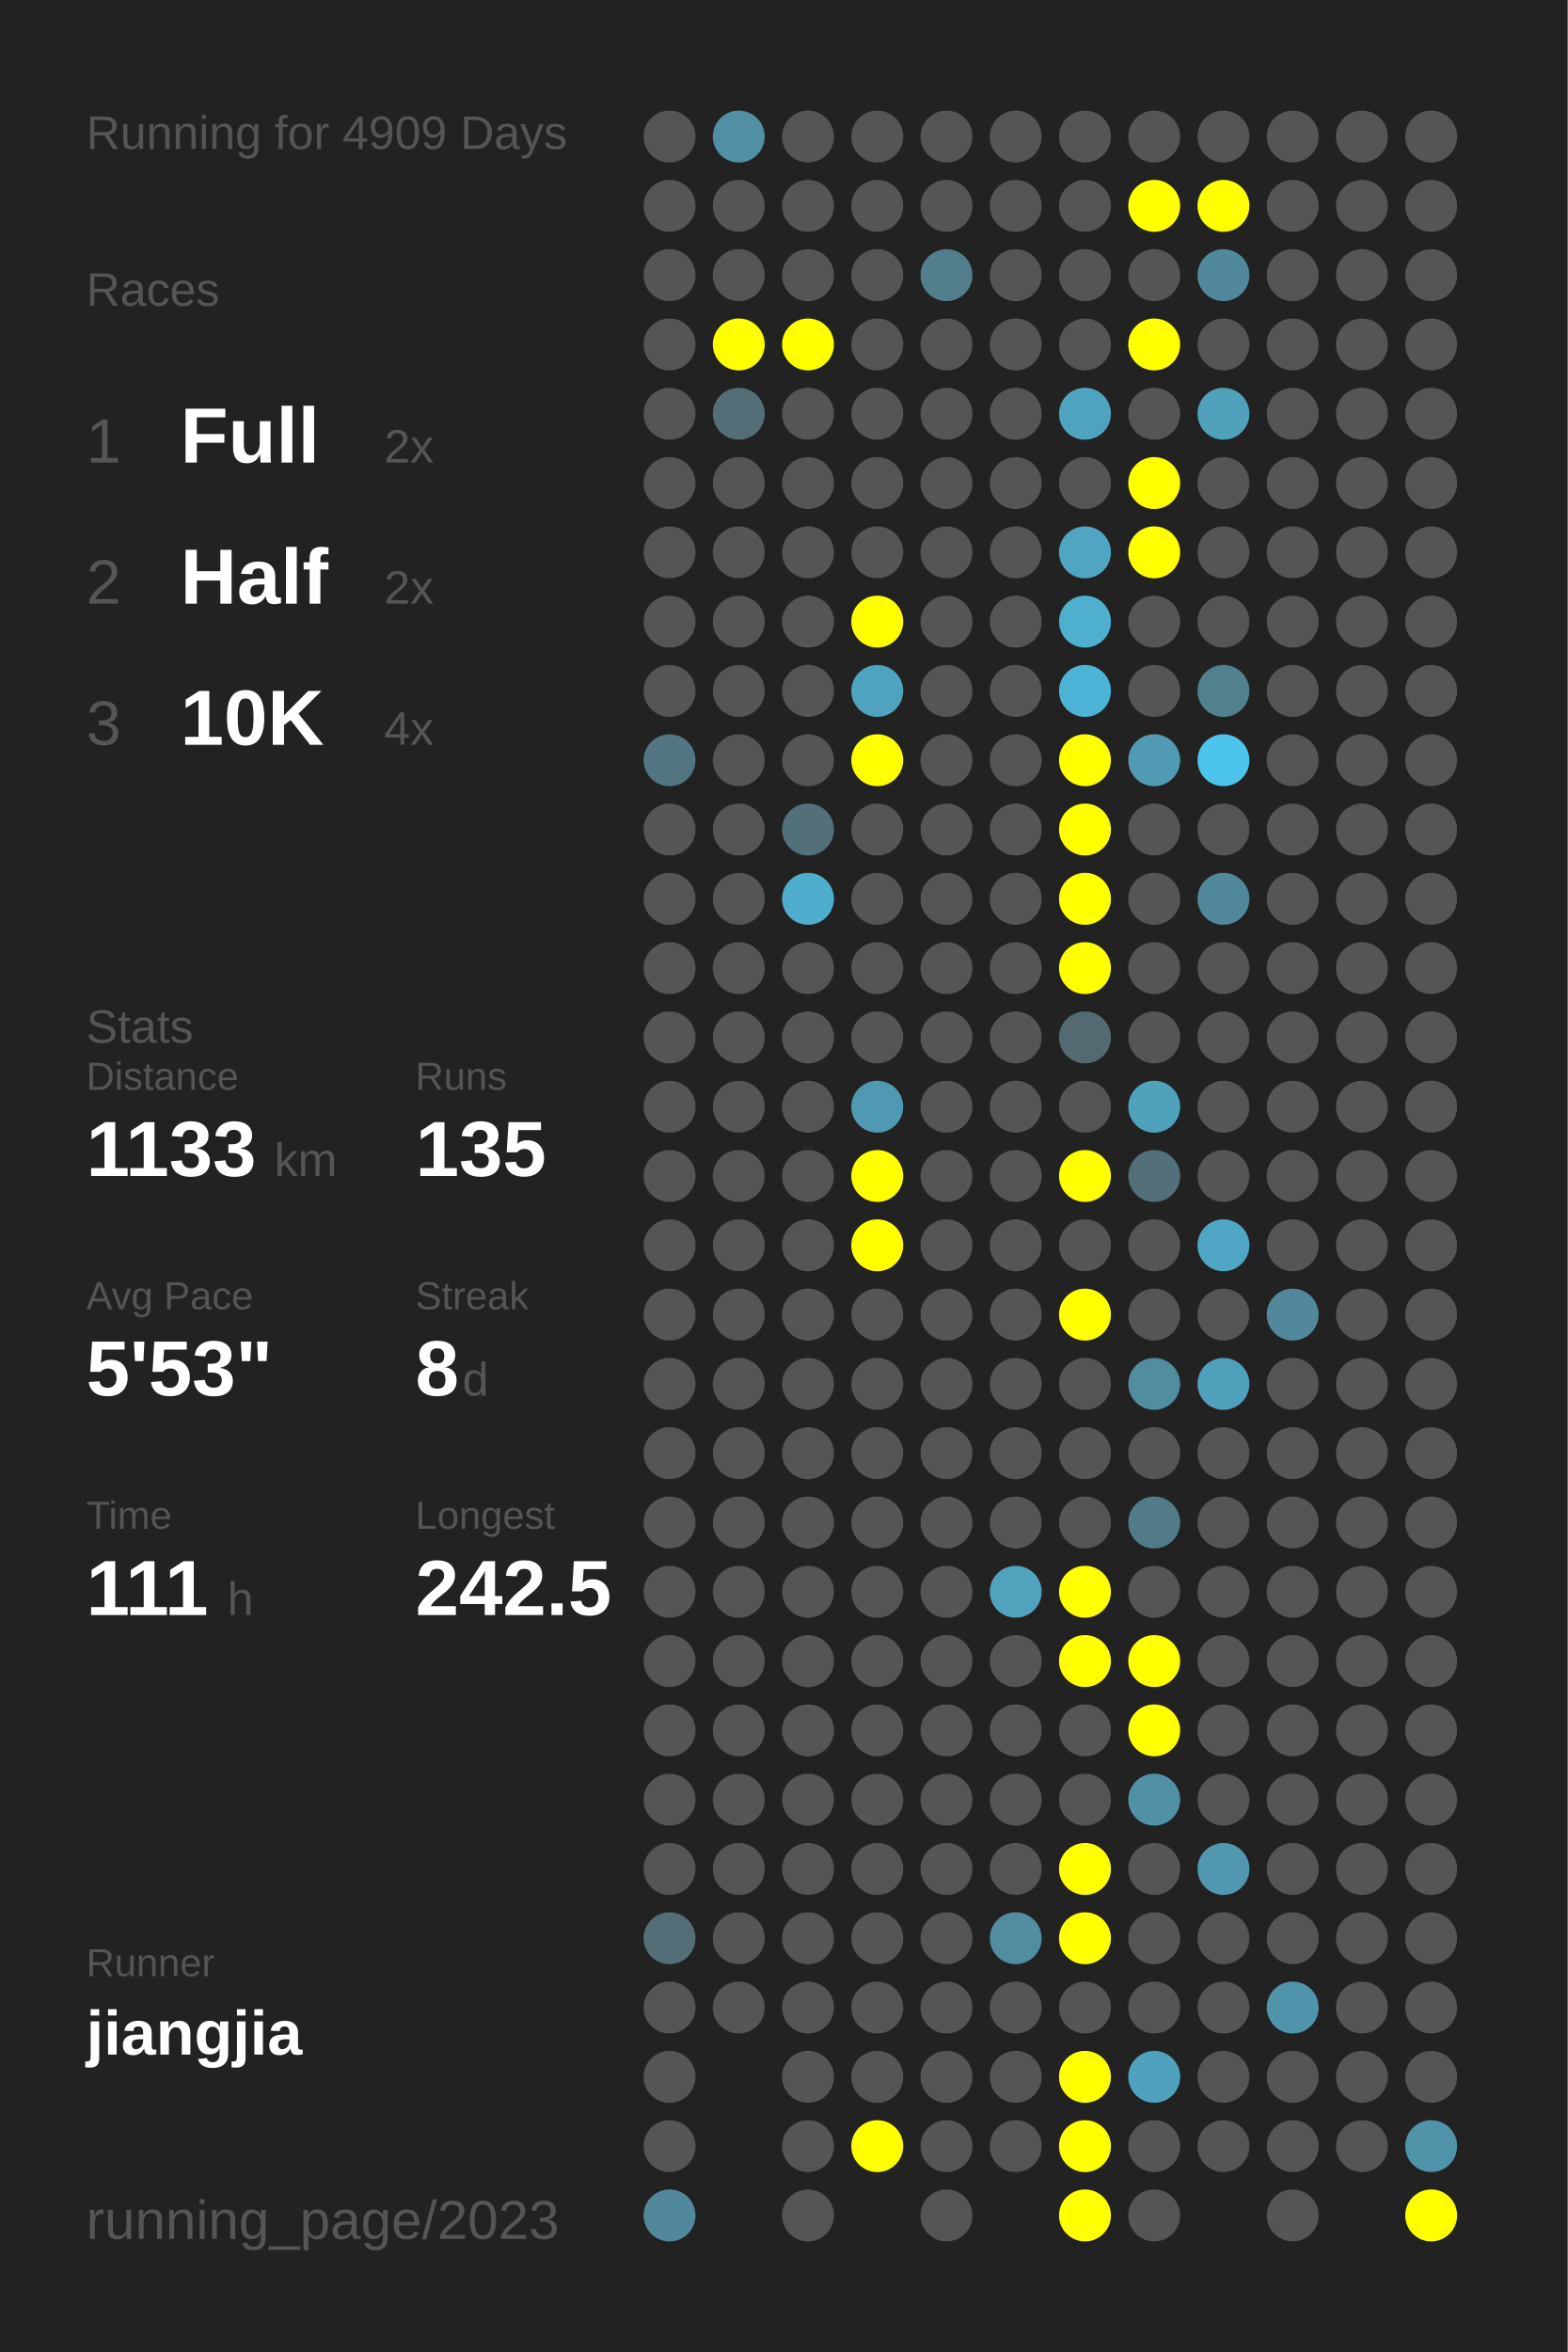
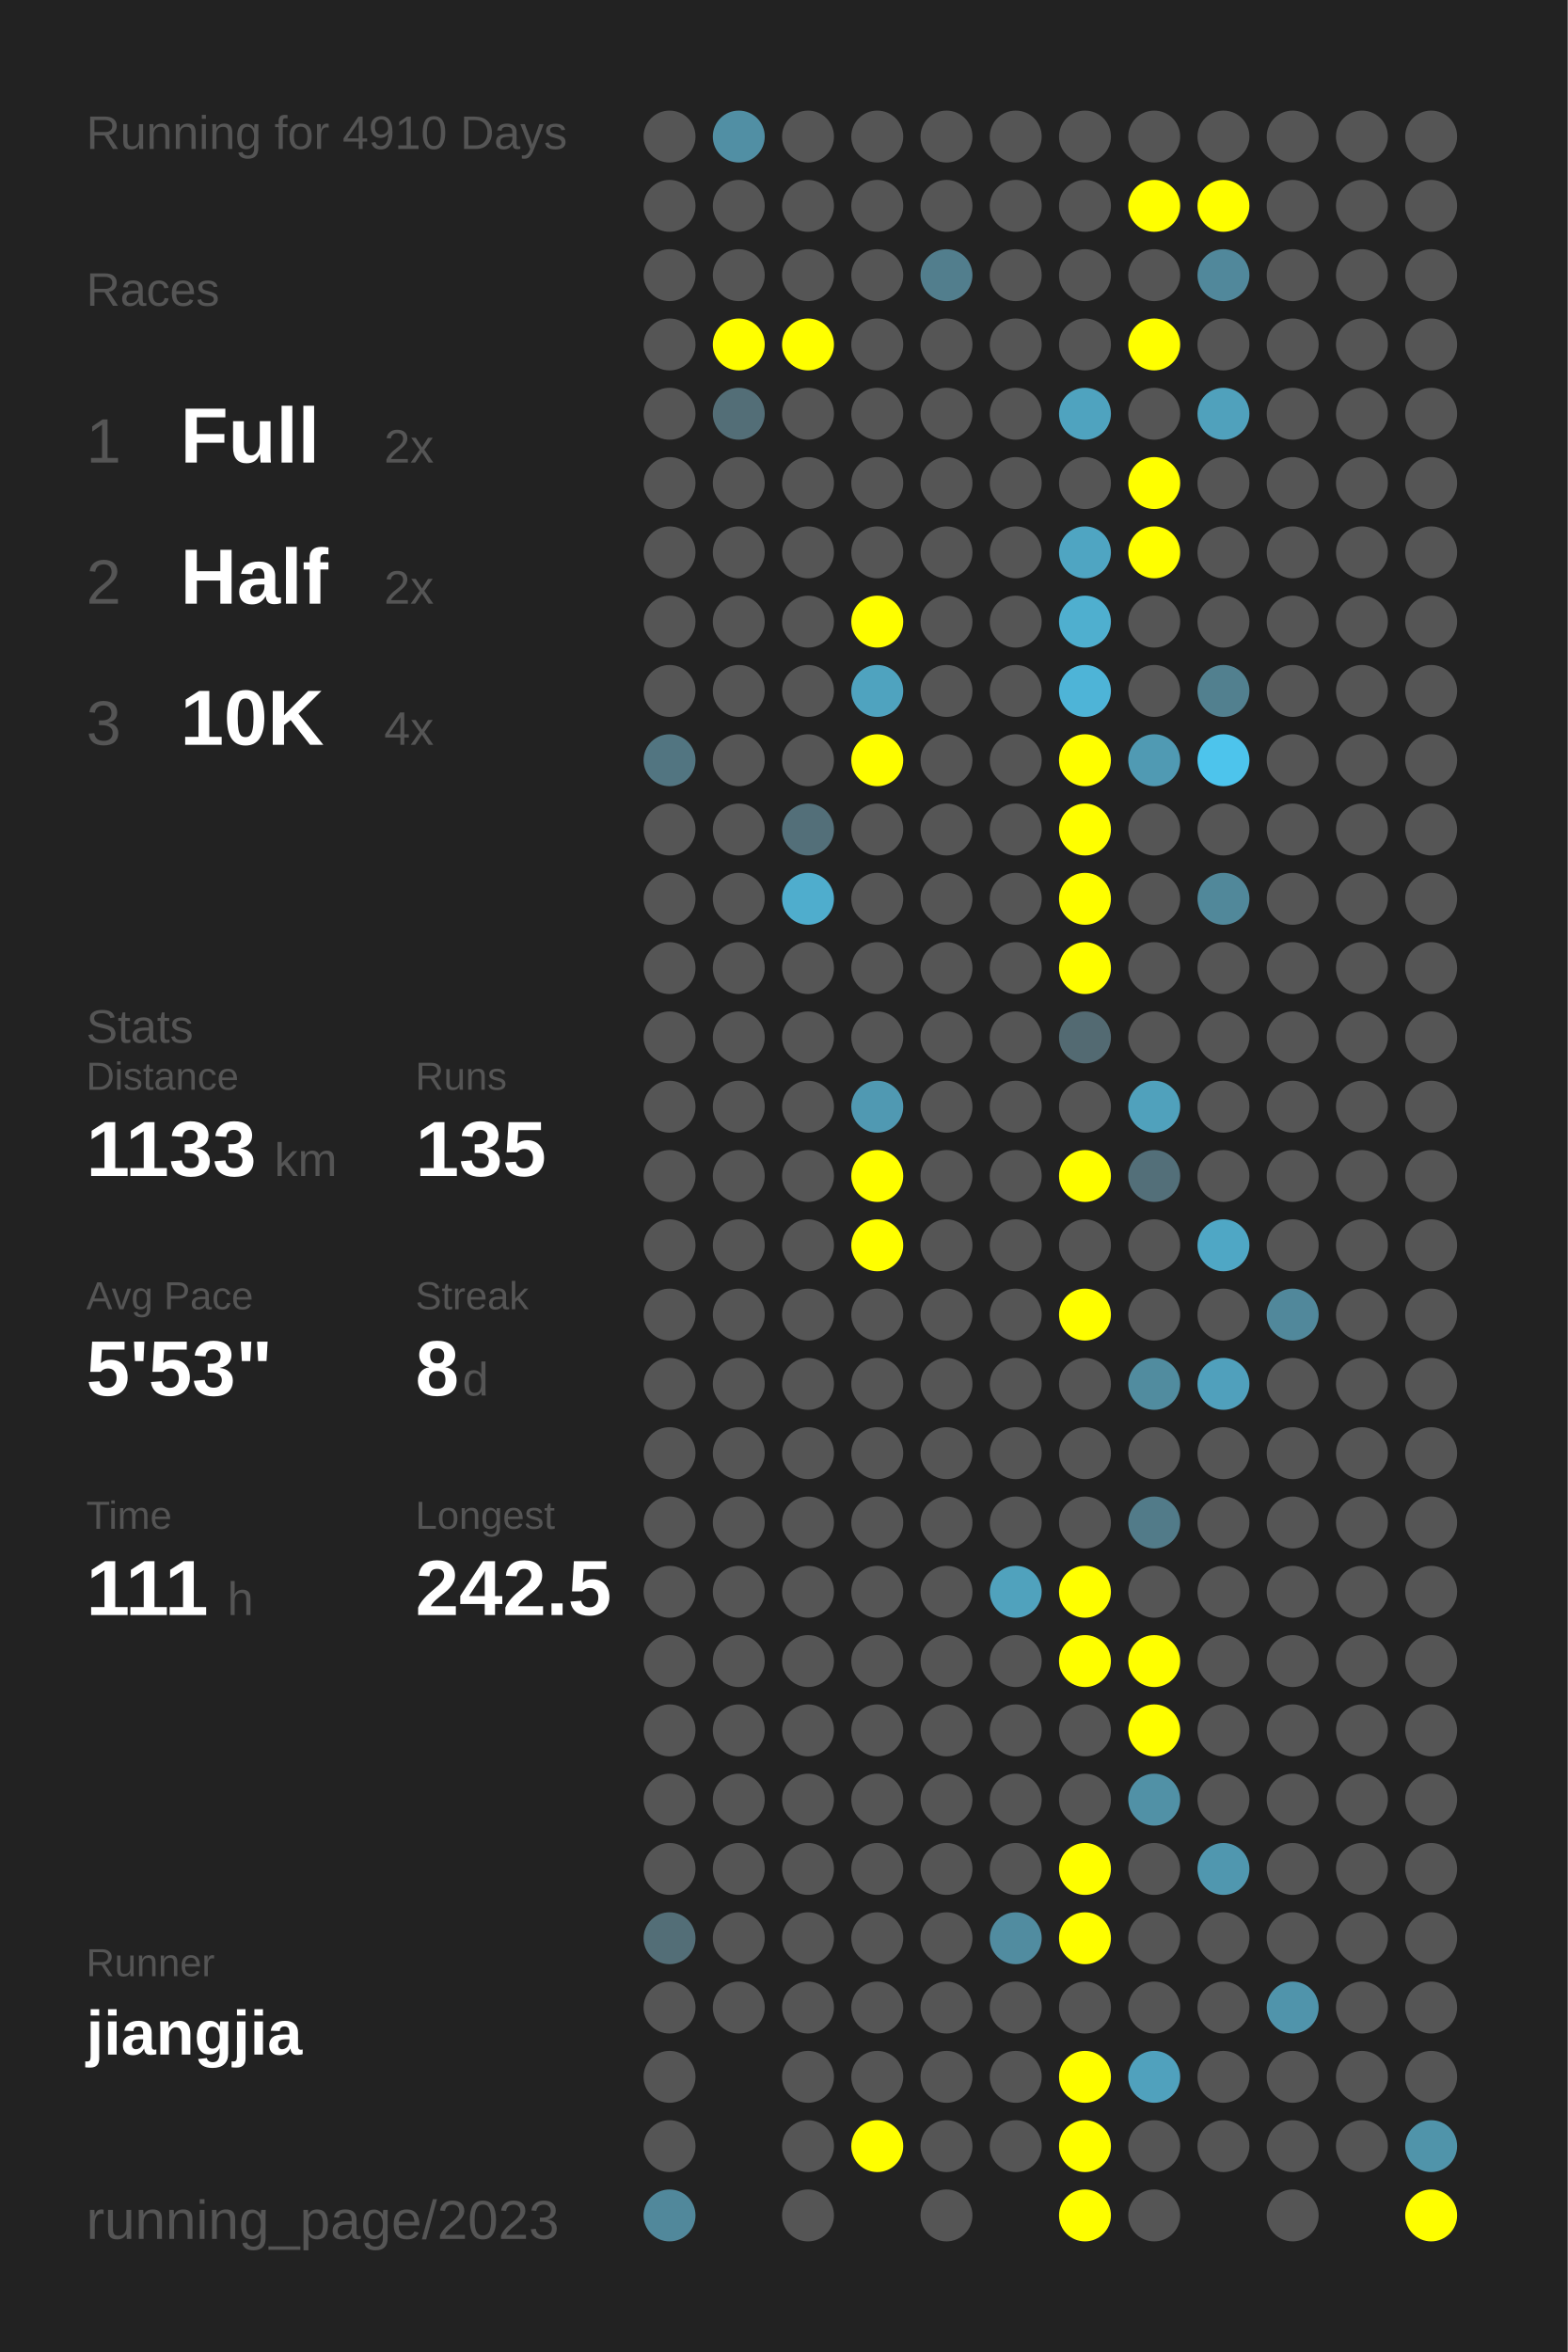
<svg xmlns="http://www.w3.org/2000/svg" baseProfile="full" height="300mm" version="1.1" viewBox="0,0,200,300" width="200mm">
  <defs />
  <rect fill="#222222" height="300" width="200" x="0" y="0" />
-   <text fill="#555555" style="font-size:6px; font-family:Arial;" x="11" y="19">Running for 4909 Days</text>
+   <text fill="#555555" style="font-size:6px; font-family:Arial;" x="11" y="19">Running for 4910 Days</text>
  <text fill="#555555" style="font-size:6px; font-family:Arial;" x="11" y="39">Races</text>
  <text fill="#555555" style="font-size:8px; font-family:Arial;" x="11" y="59">1</text>
  <text fill="#FFFFFF" style="font-size:10px; font-family:Arial; font-weight:bold;" x="23" y="59">Full</text>
  <text fill="#555555" style="font-size:6px; font-family:Arial;" x="49" y="59">2x</text>
  <text fill="#555555" style="font-size:8px; font-family:Arial;" x="11" y="77">2</text>
  <text fill="#FFFFFF" style="font-size:10px; font-family:Arial; font-weight:bold;" x="23" y="77">Half</text>
  <text fill="#555555" style="font-size:6px; font-family:Arial;" x="49" y="77">2x</text>
  <text fill="#555555" style="font-size:8px; font-family:Arial;" x="11" y="95">3</text>
  <text fill="#FFFFFF" style="font-size:10px; font-family:Arial; font-weight:bold;" x="23" y="95">10K</text>
  <text fill="#555555" style="font-size:6px; font-family:Arial;" x="49" y="95">4x</text>
  <text fill="#555555" style="font-size:6px; font-family:Arial;" x="11" y="133">Stats</text>
  <text fill="#555555" style="font-size:5px; font-family:Arial;" x="11" y="139">Distance</text>
  <text fill="#FFFFFF" style="font-size:10px; font-family:Arial; font-weight:bold;" x="11" y="150">1133</text>
  <text fill="#555555" style="font-size:6px; font-family:Arial;" x="35" y="150">km</text>
  <text fill="#555555" style="font-size:5px; font-family:Arial;" x="53" y="139">Runs</text>
  <text fill="#FFFFFF" style="font-size:10px; font-family:Arial; font-weight:bold;" x="53" y="150">135</text>
  <text fill="#555555" style="font-size:5px; font-family:Arial;" x="11" y="167">Avg Pace</text>
  <text fill="#FFFFFF" style="font-size:10px; font-family:Arial; font-weight:bold;" x="11" y="178">5'53"</text>
  <text fill="#555555" style="font-size:5px; font-family:Arial;" x="53" y="167">Streak</text>
  <text fill="#FFFFFF" style="font-size:10px; font-family:Arial; font-weight:bold;" x="53" y="178">8</text>
  <text fill="#555555" style="font-size:6px; font-family:Arial;" x="59" y="178">d</text>
  <text fill="#555555" style="font-size:5px; font-family:Arial;" x="11" y="195">Time</text>
  <text fill="#FFFFFF" style="font-size:10px; font-family:Arial; font-weight:bold;" x="11" y="206">111</text>
  <text fill="#555555" style="font-size:6px; font-family:Arial;" x="29" y="206">h</text>
  <text fill="#555555" style="font-size:5px; font-family:Arial;" x="53" y="195">Longest</text>
  <text fill="#FFFFFF" style="font-size:10px; font-family:Arial; font-weight:bold;" x="53" y="206">242.5</text>
  <text fill="#555555" style="font-size:5px; font-family:Arial;" x="11" y="252.065">Runner</text>
  <text fill="#FFFFFF" style="font-size:8px; font-family:Arial; font-weight:bold;" x="11" y="262.065">jiangjia</text>
  <text fill="#555555" style="font-size:7px; font-family:Arial;" x="11" y="285.581">running_page/2023</text>
  <circle cx="85.417" cy="17.419" fill="#555555" r="3.312" />
  <circle cx="85.417" cy="26.258" fill="#555555" r="3.312" />
  <circle cx="85.417" cy="35.097" fill="#555555" r="3.312" />
  <circle cx="85.417" cy="43.935" fill="#555555" r="3.312" />
  <circle cx="85.417" cy="52.774" fill="#555555" r="3.312" />
  <circle cx="85.417" cy="61.613" fill="#555555" r="3.312" />
  <circle cx="85.417" cy="70.452" fill="#555555" r="3.312" />
  <circle cx="85.417" cy="79.29" fill="#555555" r="3.312" />
  <circle cx="85.417" cy="88.129" fill="#555555" r="3.312" />
  <circle cx="85.417" cy="96.968" fill="#527581" r="3.312" />
  <circle cx="85.417" cy="105.806" fill="#555555" r="3.312" />
  <circle cx="85.417" cy="114.645" fill="#555555" r="3.312" />
  <circle cx="85.417" cy="123.484" fill="#555555" r="3.312" />
  <circle cx="85.417" cy="132.323" fill="#555555" r="3.312" />
  <circle cx="85.417" cy="141.161" fill="#555555" r="3.312" />
  <circle cx="85.417" cy="150" fill="#555555" r="3.312" />
  <circle cx="85.417" cy="158.839" fill="#555555" r="3.312" />
  <circle cx="85.417" cy="167.677" fill="#555555" r="3.312" />
  <circle cx="85.417" cy="176.516" fill="#555555" r="3.312" />
  <circle cx="85.417" cy="185.355" fill="#555555" r="3.312" />
  <circle cx="85.417" cy="194.194" fill="#555555" r="3.312" />
  <circle cx="85.417" cy="203.032" fill="#555555" r="3.312" />
  <circle cx="85.417" cy="211.871" fill="#555555" r="3.312" />
  <circle cx="85.417" cy="220.71" fill="#555555" r="3.312" />
  <circle cx="85.417" cy="229.548" fill="#555555" r="3.312" />
  <circle cx="85.417" cy="238.387" fill="#555555" r="3.312" />
  <circle cx="85.417" cy="247.226" fill="#536e77" r="3.312" />
  <circle cx="85.417" cy="256.065" fill="#555555" r="3.312" />
  <circle cx="85.417" cy="264.903" fill="#555555" r="3.312" />
  <circle cx="85.417" cy="273.742" fill="#555555" r="3.312" />
  <circle cx="85.417" cy="282.581" fill="#51889b" r="3.312" />
  <circle cx="94.25" cy="17.419" fill="#518fa4" r="3.312" />
  <circle cx="94.25" cy="26.258" fill="#555555" r="3.312" />
  <circle cx="94.25" cy="35.097" fill="#555555" r="3.312" />
  <circle cx="94.25" cy="43.935" fill="#FFFF00" r="3.312" />
  <circle cx="94.25" cy="52.774" fill="#536e77" r="3.312" />
  <circle cx="94.25" cy="61.613" fill="#555555" r="3.312" />
  <circle cx="94.25" cy="70.452" fill="#555555" r="3.312" />
  <circle cx="94.25" cy="79.29" fill="#555555" r="3.312" />
  <circle cx="94.25" cy="88.129" fill="#555555" r="3.312" />
  <circle cx="94.25" cy="96.968" fill="#555555" r="3.312" />
  <circle cx="94.25" cy="105.806" fill="#555555" r="3.312" />
  <circle cx="94.25" cy="114.645" fill="#555555" r="3.312" />
  <circle cx="94.25" cy="123.484" fill="#555555" r="3.312" />
  <circle cx="94.25" cy="132.323" fill="#555555" r="3.312" />
  <circle cx="94.25" cy="141.161" fill="#555555" r="3.312" />
  <circle cx="94.25" cy="150" fill="#555555" r="3.312" />
  <circle cx="94.25" cy="158.839" fill="#555555" r="3.312" />
  <circle cx="94.25" cy="167.677" fill="#555555" r="3.312" />
  <circle cx="94.25" cy="176.516" fill="#555555" r="3.312" />
  <circle cx="94.25" cy="185.355" fill="#555555" r="3.312" />
  <circle cx="94.25" cy="194.194" fill="#555555" r="3.312" />
  <circle cx="94.25" cy="203.032" fill="#555555" r="3.312" />
  <circle cx="94.25" cy="211.871" fill="#555555" r="3.312" />
  <circle cx="94.25" cy="220.71" fill="#555555" r="3.312" />
  <circle cx="94.25" cy="229.548" fill="#555555" r="3.312" />
  <circle cx="94.25" cy="238.387" fill="#555555" r="3.312" />
  <circle cx="94.25" cy="247.226" fill="#555555" r="3.312" />
  <circle cx="94.25" cy="256.065" fill="#555555" r="3.312" />
  <circle cx="103.083" cy="17.419" fill="#555555" r="3.312" />
  <circle cx="103.083" cy="26.258" fill="#555555" r="3.312" />
  <circle cx="103.083" cy="35.097" fill="#555555" r="3.312" />
  <circle cx="103.083" cy="43.935" fill="#FFFF00" r="3.312" />
  <circle cx="103.083" cy="52.774" fill="#555555" r="3.312" />
  <circle cx="103.083" cy="61.613" fill="#555555" r="3.312" />
  <circle cx="103.083" cy="70.452" fill="#555555" r="3.312" />
  <circle cx="103.083" cy="79.29" fill="#555555" r="3.312" />
  <circle cx="103.083" cy="88.129" fill="#555555" r="3.312" />
  <circle cx="103.083" cy="96.968" fill="#555555" r="3.312" />
  <circle cx="103.083" cy="105.806" fill="#536f79" r="3.312" />
  <circle cx="103.083" cy="114.645" fill="#4fadcd" r="3.312" />
  <circle cx="103.083" cy="123.484" fill="#555555" r="3.312" />
  <circle cx="103.083" cy="132.323" fill="#555555" r="3.312" />
  <circle cx="103.083" cy="141.161" fill="#555555" r="3.312" />
  <circle cx="103.083" cy="150" fill="#555555" r="3.312" />
  <circle cx="103.083" cy="158.839" fill="#555555" r="3.312" />
  <circle cx="103.083" cy="167.677" fill="#555555" r="3.312" />
  <circle cx="103.083" cy="176.516" fill="#555555" r="3.312" />
  <circle cx="103.083" cy="185.355" fill="#555555" r="3.312" />
  <circle cx="103.083" cy="194.194" fill="#555555" r="3.312" />
  <circle cx="103.083" cy="203.032" fill="#555555" r="3.312" />
  <circle cx="103.083" cy="211.871" fill="#555555" r="3.312" />
  <circle cx="103.083" cy="220.71" fill="#555555" r="3.312" />
  <circle cx="103.083" cy="229.548" fill="#555555" r="3.312" />
  <circle cx="103.083" cy="238.387" fill="#555555" r="3.312" />
  <circle cx="103.083" cy="247.226" fill="#555555" r="3.312" />
  <circle cx="103.083" cy="256.065" fill="#555555" r="3.312" />
  <circle cx="103.083" cy="264.903" fill="#555555" r="3.312" />
  <circle cx="103.083" cy="273.742" fill="#555555" r="3.312" />
  <circle cx="103.083" cy="282.581" fill="#555555" r="3.312" />
  <circle cx="111.917" cy="17.419" fill="#555555" r="3.312" />
  <circle cx="111.917" cy="26.258" fill="#555555" r="3.312" />
  <circle cx="111.917" cy="35.097" fill="#555555" r="3.312" />
  <circle cx="111.917" cy="43.935" fill="#555555" r="3.312" />
  <circle cx="111.917" cy="52.774" fill="#555555" r="3.312" />
  <circle cx="111.917" cy="61.613" fill="#555555" r="3.312" />
  <circle cx="111.917" cy="70.452" fill="#555555" r="3.312" />
  <circle cx="111.917" cy="79.29" fill="#FFFF00" r="3.312" />
  <circle cx="111.917" cy="88.129" fill="#4fa3bf" r="3.312" />
  <circle cx="111.917" cy="96.968" fill="#FFFF00" r="3.312" />
  <circle cx="111.917" cy="105.806" fill="#555555" r="3.312" />
  <circle cx="111.917" cy="114.645" fill="#555555" r="3.312" />
  <circle cx="111.917" cy="123.484" fill="#555555" r="3.312" />
  <circle cx="111.917" cy="132.323" fill="#555555" r="3.312" />
  <circle cx="111.917" cy="141.161" fill="#5099b2" r="3.312" />
  <circle cx="111.917" cy="150" fill="#FFFF00" r="3.312" />
  <circle cx="111.917" cy="158.839" fill="#FFFF00" r="3.312" />
  <circle cx="111.917" cy="167.677" fill="#555555" r="3.312" />
  <circle cx="111.917" cy="176.516" fill="#555555" r="3.312" />
  <circle cx="111.917" cy="185.355" fill="#555555" r="3.312" />
  <circle cx="111.917" cy="194.194" fill="#555555" r="3.312" />
  <circle cx="111.917" cy="203.032" fill="#555555" r="3.312" />
  <circle cx="111.917" cy="211.871" fill="#555555" r="3.312" />
  <circle cx="111.917" cy="220.71" fill="#555555" r="3.312" />
  <circle cx="111.917" cy="229.548" fill="#555555" r="3.312" />
  <circle cx="111.917" cy="238.387" fill="#555555" r="3.312" />
  <circle cx="111.917" cy="247.226" fill="#555555" r="3.312" />
  <circle cx="111.917" cy="256.065" fill="#555555" r="3.312" />
  <circle cx="111.917" cy="264.903" fill="#555555" r="3.312" />
  <circle cx="111.917" cy="273.742" fill="#FFFF00" r="3.312" />
  <circle cx="120.75" cy="17.419" fill="#555555" r="3.312" />
  <circle cx="120.75" cy="26.258" fill="#555555" r="3.312" />
  <circle cx="120.75" cy="35.097" fill="#527e8d" r="3.312" />
  <circle cx="120.75" cy="43.935" fill="#555555" r="3.312" />
  <circle cx="120.75" cy="52.774" fill="#555555" r="3.312" />
  <circle cx="120.75" cy="61.613" fill="#555555" r="3.312" />
  <circle cx="120.75" cy="70.452" fill="#555555" r="3.312" />
  <circle cx="120.75" cy="79.29" fill="#555555" r="3.312" />
  <circle cx="120.75" cy="88.129" fill="#555555" r="3.312" />
  <circle cx="120.75" cy="96.968" fill="#555555" r="3.312" />
  <circle cx="120.75" cy="105.806" fill="#555555" r="3.312" />
  <circle cx="120.75" cy="114.645" fill="#555555" r="3.312" />
  <circle cx="120.75" cy="123.484" fill="#555555" r="3.312" />
  <circle cx="120.75" cy="132.323" fill="#555555" r="3.312" />
  <circle cx="120.75" cy="141.161" fill="#555555" r="3.312" />
  <circle cx="120.75" cy="150" fill="#555555" r="3.312" />
  <circle cx="120.75" cy="158.839" fill="#555555" r="3.312" />
  <circle cx="120.75" cy="167.677" fill="#555555" r="3.312" />
  <circle cx="120.75" cy="176.516" fill="#555555" r="3.312" />
  <circle cx="120.75" cy="185.355" fill="#555555" r="3.312" />
  <circle cx="120.75" cy="194.194" fill="#555555" r="3.312" />
  <circle cx="120.75" cy="203.032" fill="#555555" r="3.312" />
  <circle cx="120.75" cy="211.871" fill="#555555" r="3.312" />
  <circle cx="120.75" cy="220.71" fill="#555555" r="3.312" />
  <circle cx="120.75" cy="229.548" fill="#555555" r="3.312" />
  <circle cx="120.75" cy="238.387" fill="#555555" r="3.312" />
  <circle cx="120.75" cy="247.226" fill="#555555" r="3.312" />
  <circle cx="120.75" cy="256.065" fill="#555555" r="3.312" />
  <circle cx="120.75" cy="264.903" fill="#555555" r="3.312" />
  <circle cx="120.75" cy="273.742" fill="#555555" r="3.312" />
  <circle cx="120.75" cy="282.581" fill="#555555" r="3.312" />
  <circle cx="129.583" cy="17.419" fill="#555555" r="3.312" />
  <circle cx="129.583" cy="26.258" fill="#555555" r="3.312" />
  <circle cx="129.583" cy="35.097" fill="#555555" r="3.312" />
  <circle cx="129.583" cy="43.935" fill="#555555" r="3.312" />
  <circle cx="129.583" cy="52.774" fill="#555555" r="3.312" />
  <circle cx="129.583" cy="61.613" fill="#555555" r="3.312" />
  <circle cx="129.583" cy="70.452" fill="#555555" r="3.312" />
  <circle cx="129.583" cy="79.29" fill="#555555" r="3.312" />
  <circle cx="129.583" cy="88.129" fill="#555555" r="3.312" />
  <circle cx="129.583" cy="96.968" fill="#555555" r="3.312" />
  <circle cx="129.583" cy="105.806" fill="#555555" r="3.312" />
  <circle cx="129.583" cy="114.645" fill="#555555" r="3.312" />
  <circle cx="129.583" cy="123.484" fill="#555555" r="3.312" />
  <circle cx="129.583" cy="132.323" fill="#555555" r="3.312" />
  <circle cx="129.583" cy="141.161" fill="#555555" r="3.312" />
  <circle cx="129.583" cy="150" fill="#555555" r="3.312" />
  <circle cx="129.583" cy="158.839" fill="#555555" r="3.312" />
  <circle cx="129.583" cy="167.677" fill="#555555" r="3.312" />
  <circle cx="129.583" cy="176.516" fill="#555555" r="3.312" />
  <circle cx="129.583" cy="185.355" fill="#555555" r="3.312" />
  <circle cx="129.583" cy="194.194" fill="#555555" r="3.312" />
  <circle cx="129.583" cy="203.032" fill="#50a2bd" r="3.312" />
  <circle cx="129.583" cy="211.871" fill="#555555" r="3.312" />
  <circle cx="129.583" cy="220.71" fill="#555555" r="3.312" />
  <circle cx="129.583" cy="229.548" fill="#555555" r="3.312" />
  <circle cx="129.583" cy="238.387" fill="#555555" r="3.312" />
  <circle cx="129.583" cy="247.226" fill="#518ca0" r="3.312" />
  <circle cx="129.583" cy="256.065" fill="#555555" r="3.312" />
  <circle cx="129.583" cy="264.903" fill="#555555" r="3.312" />
  <circle cx="129.583" cy="273.742" fill="#555555" r="3.312" />
  <circle cx="138.417" cy="17.419" fill="#555555" r="3.312" />
  <circle cx="138.417" cy="26.258" fill="#555555" r="3.312" />
  <circle cx="138.417" cy="35.097" fill="#555555" r="3.312" />
  <circle cx="138.417" cy="43.935" fill="#555555" r="3.312" />
  <circle cx="138.417" cy="52.774" fill="#4fa3bf" r="3.312" />
  <circle cx="138.417" cy="61.613" fill="#555555" r="3.312" />
  <circle cx="138.417" cy="70.452" fill="#4fa5c2" r="3.312" />
  <circle cx="138.417" cy="79.29" fill="#4fafcf" r="3.312" />
  <circle cx="138.417" cy="88.129" fill="#4eb4d7" r="3.312" />
  <circle cx="138.417" cy="96.968" fill="#FFFF00" r="3.312" />
  <circle cx="138.417" cy="105.806" fill="#FFFF00" r="3.312" />
  <circle cx="138.417" cy="114.645" fill="#FFFF00" r="3.312" />
  <circle cx="138.417" cy="123.484" fill="#FFFF00" r="3.312" />
  <circle cx="138.417" cy="132.323" fill="#536a72" r="3.312" />
  <circle cx="138.417" cy="141.161" fill="#555555" r="3.312" />
  <circle cx="138.417" cy="150" fill="#FFFF00" r="3.312" />
  <circle cx="138.417" cy="158.839" fill="#555555" r="3.312" />
  <circle cx="138.417" cy="167.677" fill="#FFFF00" r="3.312" />
  <circle cx="138.417" cy="176.516" fill="#555555" r="3.312" />
  <circle cx="138.417" cy="185.355" fill="#555555" r="3.312" />
  <circle cx="138.417" cy="194.194" fill="#555555" r="3.312" />
  <circle cx="138.417" cy="203.032" fill="#FFFF00" r="3.312" />
  <circle cx="138.417" cy="211.871" fill="#FFFF00" r="3.312" />
  <circle cx="138.417" cy="220.71" fill="#555555" r="3.312" />
  <circle cx="138.417" cy="229.548" fill="#555555" r="3.312" />
  <circle cx="138.417" cy="238.387" fill="#FFFF00" r="3.312" />
  <circle cx="138.417" cy="247.226" fill="#FFFF00" r="3.312" />
  <circle cx="138.417" cy="256.065" fill="#555555" r="3.312" />
  <circle cx="138.417" cy="264.903" fill="#FFFF00" r="3.312" />
  <circle cx="138.417" cy="273.742" fill="#FFFF00" r="3.312" />
  <circle cx="138.417" cy="282.581" fill="#FFFF00" r="3.312" />
  <circle cx="147.25" cy="17.419" fill="#555555" r="3.312" />
  <circle cx="147.25" cy="26.258" fill="#FFFF00" r="3.312" />
  <circle cx="147.25" cy="35.097" fill="#555555" r="3.312" />
  <circle cx="147.25" cy="43.935" fill="#FFFF00" r="3.312" />
  <circle cx="147.25" cy="52.774" fill="#555555" r="3.312" />
  <circle cx="147.25" cy="61.613" fill="#FFFF00" r="3.312" />
  <circle cx="147.25" cy="70.452" fill="#FFFF00" r="3.312" />
  <circle cx="147.25" cy="79.29" fill="#555555" r="3.312" />
  <circle cx="147.25" cy="88.129" fill="#555555" r="3.312" />
  <circle cx="147.25" cy="96.968" fill="#509ab3" r="3.312" />
  <circle cx="147.25" cy="105.806" fill="#555555" r="3.312" />
  <circle cx="147.25" cy="114.645" fill="#555555" r="3.312" />
  <circle cx="147.25" cy="123.484" fill="#555555" r="3.312" />
  <circle cx="147.25" cy="132.323" fill="#555555" r="3.312" />
  <circle cx="147.25" cy="141.161" fill="#50a1bc" r="3.312" />
  <circle cx="147.25" cy="150" fill="#536f79" r="3.312" />
  <circle cx="147.25" cy="158.839" fill="#555555" r="3.312" />
  <circle cx="147.25" cy="167.677" fill="#555555" r="3.312" />
  <circle cx="147.25" cy="176.516" fill="#518c9f" r="3.312" />
  <circle cx="147.25" cy="185.355" fill="#555555" r="3.312" />
  <circle cx="147.25" cy="194.194" fill="#527b89" r="3.312" />
  <circle cx="147.25" cy="203.032" fill="#555555" r="3.312" />
  <circle cx="147.25" cy="211.871" fill="#FFFF00" r="3.312" />
  <circle cx="147.25" cy="220.71" fill="#FFFF00" r="3.312" />
  <circle cx="147.25" cy="229.548" fill="#5191a6" r="3.312" />
  <circle cx="147.25" cy="238.387" fill="#555555" r="3.312" />
  <circle cx="147.25" cy="247.226" fill="#555555" r="3.312" />
  <circle cx="147.25" cy="256.065" fill="#555555" r="3.312" />
  <circle cx="147.25" cy="264.903" fill="#50a1bd" r="3.312" />
  <circle cx="147.25" cy="273.742" fill="#555555" r="3.312" />
  <circle cx="147.25" cy="282.581" fill="#555555" r="3.312" />
  <circle cx="156.083" cy="17.419" fill="#555555" r="3.312" />
  <circle cx="156.083" cy="26.258" fill="#FFFF00" r="3.312" />
  <circle cx="156.083" cy="35.097" fill="#51889b" r="3.312" />
  <circle cx="156.083" cy="43.935" fill="#555555" r="3.312" />
  <circle cx="156.083" cy="52.774" fill="#50a1bc" r="3.312" />
  <circle cx="156.083" cy="61.613" fill="#555555" r="3.312" />
  <circle cx="156.083" cy="70.452" fill="#555555" r="3.312" />
  <circle cx="156.083" cy="79.29" fill="#555555" r="3.312" />
  <circle cx="156.083" cy="88.129" fill="#52808f" r="3.312" />
  <circle cx="156.083" cy="96.968" fill="#4dc4ec" r="3.312" />
  <circle cx="156.083" cy="105.806" fill="#555555" r="3.312" />
  <circle cx="156.083" cy="114.645" fill="#51889a" r="3.312" />
  <circle cx="156.083" cy="123.484" fill="#555555" r="3.312" />
  <circle cx="156.083" cy="132.323" fill="#555555" r="3.312" />
  <circle cx="156.083" cy="141.161" fill="#555555" r="3.312" />
  <circle cx="156.083" cy="150" fill="#555555" r="3.312" />
  <circle cx="156.083" cy="158.839" fill="#4fa7c5" r="3.312" />
  <circle cx="156.083" cy="167.677" fill="#555555" r="3.312" />
  <circle cx="156.083" cy="176.516" fill="#50a0bc" r="3.312" />
  <circle cx="156.083" cy="185.355" fill="#555555" r="3.312" />
  <circle cx="156.083" cy="194.194" fill="#555555" r="3.312" />
  <circle cx="156.083" cy="203.032" fill="#555555" r="3.312" />
  <circle cx="156.083" cy="211.871" fill="#555555" r="3.312" />
  <circle cx="156.083" cy="220.71" fill="#555555" r="3.312" />
  <circle cx="156.083" cy="229.548" fill="#555555" r="3.312" />
  <circle cx="156.083" cy="238.387" fill="#5097af" r="3.312" />
  <circle cx="156.083" cy="247.226" fill="#555555" r="3.312" />
  <circle cx="156.083" cy="256.065" fill="#555555" r="3.312" />
  <circle cx="156.083" cy="264.903" fill="#555555" r="3.312" />
  <circle cx="156.083" cy="273.742" fill="#555555" r="3.312" />
  <circle cx="164.917" cy="17.419" fill="#555555" r="3.312" />
  <circle cx="164.917" cy="26.258" fill="#555555" r="3.312" />
  <circle cx="164.917" cy="35.097" fill="#555555" r="3.312" />
  <circle cx="164.917" cy="43.935" fill="#555555" r="3.312" />
  <circle cx="164.917" cy="52.774" fill="#555555" r="3.312" />
  <circle cx="164.917" cy="61.613" fill="#555555" r="3.312" />
  <circle cx="164.917" cy="70.452" fill="#555555" r="3.312" />
  <circle cx="164.917" cy="79.29" fill="#555555" r="3.312" />
  <circle cx="164.917" cy="88.129" fill="#555555" r="3.312" />
  <circle cx="164.917" cy="96.968" fill="#555555" r="3.312" />
  <circle cx="164.917" cy="105.806" fill="#555555" r="3.312" />
  <circle cx="164.917" cy="114.645" fill="#555555" r="3.312" />
  <circle cx="164.917" cy="123.484" fill="#555555" r="3.312" />
  <circle cx="164.917" cy="132.323" fill="#555555" r="3.312" />
  <circle cx="164.917" cy="141.161" fill="#555555" r="3.312" />
  <circle cx="164.917" cy="150" fill="#555555" r="3.312" />
  <circle cx="164.917" cy="158.839" fill="#555555" r="3.312" />
  <circle cx="164.917" cy="167.677" fill="#51889b" r="3.312" />
  <circle cx="164.917" cy="176.516" fill="#555555" r="3.312" />
  <circle cx="164.917" cy="185.355" fill="#555555" r="3.312" />
  <circle cx="164.917" cy="194.194" fill="#555555" r="3.312" />
  <circle cx="164.917" cy="203.032" fill="#555555" r="3.312" />
  <circle cx="164.917" cy="211.871" fill="#555555" r="3.312" />
  <circle cx="164.917" cy="220.71" fill="#555555" r="3.312" />
  <circle cx="164.917" cy="229.548" fill="#555555" r="3.312" />
  <circle cx="164.917" cy="238.387" fill="#555555" r="3.312" />
  <circle cx="164.917" cy="247.226" fill="#555555" r="3.312" />
  <circle cx="164.917" cy="256.065" fill="#5094ab" r="3.312" />
  <circle cx="164.917" cy="264.903" fill="#555555" r="3.312" />
  <circle cx="164.917" cy="273.742" fill="#555555" r="3.312" />
  <circle cx="164.917" cy="282.581" fill="#555555" r="3.312" />
  <circle cx="173.75" cy="17.419" fill="#555555" r="3.312" />
  <circle cx="173.75" cy="26.258" fill="#555555" r="3.312" />
  <circle cx="173.75" cy="35.097" fill="#555555" r="3.312" />
  <circle cx="173.75" cy="43.935" fill="#555555" r="3.312" />
  <circle cx="173.75" cy="52.774" fill="#555555" r="3.312" />
  <circle cx="173.75" cy="61.613" fill="#555555" r="3.312" />
  <circle cx="173.75" cy="70.452" fill="#555555" r="3.312" />
  <circle cx="173.75" cy="79.29" fill="#555555" r="3.312" />
  <circle cx="173.75" cy="88.129" fill="#555555" r="3.312" />
  <circle cx="173.75" cy="96.968" fill="#555555" r="3.312" />
  <circle cx="173.75" cy="105.806" fill="#555555" r="3.312" />
  <circle cx="173.75" cy="114.645" fill="#555555" r="3.312" />
  <circle cx="173.75" cy="123.484" fill="#555555" r="3.312" />
  <circle cx="173.75" cy="132.323" fill="#555555" r="3.312" />
  <circle cx="173.75" cy="141.161" fill="#555555" r="3.312" />
  <circle cx="173.75" cy="150" fill="#555555" r="3.312" />
  <circle cx="173.75" cy="158.839" fill="#555555" r="3.312" />
  <circle cx="173.75" cy="167.677" fill="#555555" r="3.312" />
  <circle cx="173.75" cy="176.516" fill="#555555" r="3.312" />
  <circle cx="173.75" cy="185.355" fill="#555555" r="3.312" />
  <circle cx="173.75" cy="194.194" fill="#555555" r="3.312" />
  <circle cx="173.75" cy="203.032" fill="#555555" r="3.312" />
  <circle cx="173.75" cy="211.871" fill="#555555" r="3.312" />
  <circle cx="173.75" cy="220.71" fill="#555555" r="3.312" />
  <circle cx="173.75" cy="229.548" fill="#555555" r="3.312" />
  <circle cx="173.75" cy="238.387" fill="#555555" r="3.312" />
  <circle cx="173.75" cy="247.226" fill="#555555" r="3.312" />
  <circle cx="173.75" cy="256.065" fill="#555555" r="3.312" />
  <circle cx="173.75" cy="264.903" fill="#555555" r="3.312" />
  <circle cx="173.75" cy="273.742" fill="#555555" r="3.312" />
  <circle cx="182.583" cy="17.419" fill="#555555" r="3.312" />
  <circle cx="182.583" cy="26.258" fill="#555555" r="3.312" />
  <circle cx="182.583" cy="35.097" fill="#555555" r="3.312" />
  <circle cx="182.583" cy="43.935" fill="#555555" r="3.312" />
  <circle cx="182.583" cy="52.774" fill="#555555" r="3.312" />
  <circle cx="182.583" cy="61.613" fill="#555555" r="3.312" />
  <circle cx="182.583" cy="70.452" fill="#555555" r="3.312" />
  <circle cx="182.583" cy="79.29" fill="#555555" r="3.312" />
  <circle cx="182.583" cy="88.129" fill="#555555" r="3.312" />
  <circle cx="182.583" cy="96.968" fill="#555555" r="3.312" />
  <circle cx="182.583" cy="105.806" fill="#555555" r="3.312" />
  <circle cx="182.583" cy="114.645" fill="#555555" r="3.312" />
  <circle cx="182.583" cy="123.484" fill="#555555" r="3.312" />
  <circle cx="182.583" cy="132.323" fill="#555555" r="3.312" />
  <circle cx="182.583" cy="141.161" fill="#555555" r="3.312" />
  <circle cx="182.583" cy="150" fill="#555555" r="3.312" />
  <circle cx="182.583" cy="158.839" fill="#555555" r="3.312" />
  <circle cx="182.583" cy="167.677" fill="#555555" r="3.312" />
  <circle cx="182.583" cy="176.516" fill="#555555" r="3.312" />
  <circle cx="182.583" cy="185.355" fill="#555555" r="3.312" />
  <circle cx="182.583" cy="194.194" fill="#555555" r="3.312" />
  <circle cx="182.583" cy="203.032" fill="#555555" r="3.312" />
  <circle cx="182.583" cy="211.871" fill="#555555" r="3.312" />
  <circle cx="182.583" cy="220.71" fill="#555555" r="3.312" />
  <circle cx="182.583" cy="229.548" fill="#555555" r="3.312" />
  <circle cx="182.583" cy="238.387" fill="#555555" r="3.312" />
  <circle cx="182.583" cy="247.226" fill="#555555" r="3.312" />
  <circle cx="182.583" cy="256.065" fill="#555555" r="3.312" />
  <circle cx="182.583" cy="264.903" fill="#555555" r="3.312" />
  <circle cx="182.583" cy="273.742" fill="#5094aa" r="3.312" />
  <circle cx="182.583" cy="282.581" fill="#FFFF00" r="3.312" />
</svg>
